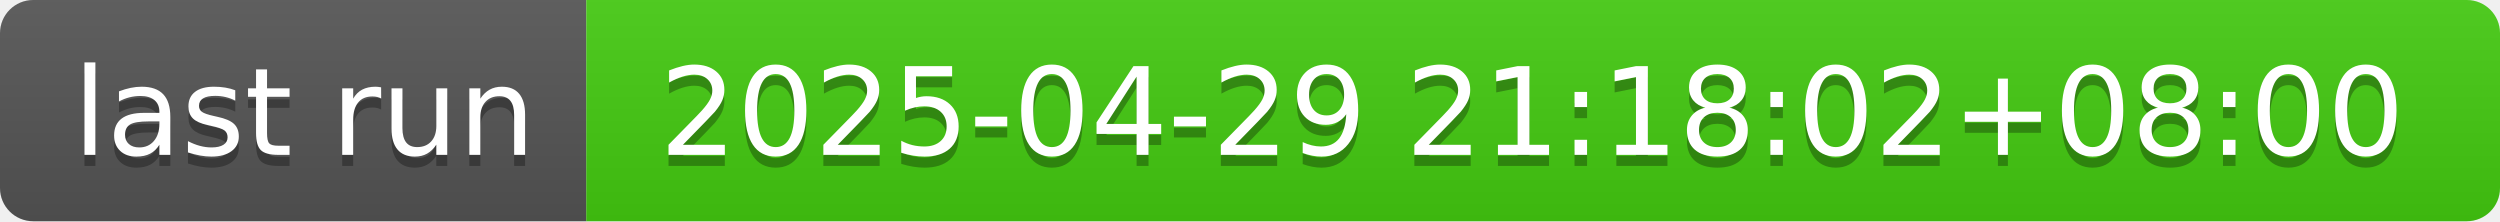
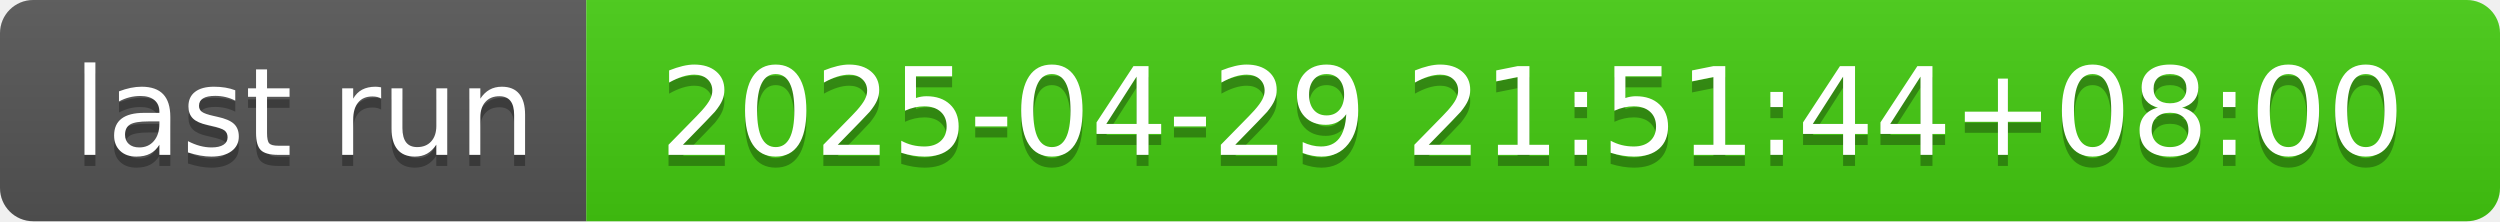
- <svg xmlns="http://www.w3.org/2000/svg" width="226" height="20" role="img" aria-label="last run: 2025-04-29 21:18:02+08:00">
+ <svg xmlns="http://www.w3.org/2000/svg" width="226" height="20" role="img" aria-label="last run: 2025-04-29 21:51:44+08:00">
  <linearGradient id="s" x2="0" y2="100%">
    <stop offset="0" stop-color="#bbb" stop-opacity=".1" />
    <stop offset="1" stop-opacity=".1" />
  </linearGradient>
  <clipPath id="r">
    <rect width="226" height="20" rx="3" fill="#fff" />
  </clipPath>
  <g clip-path="url(#r)">
    <rect width="53" height="20" fill="#555" />
    <rect x="53" width="173" height="20" fill="#4c1" />
    <rect width="226" height="20" fill="url(#s)" />
  </g>
  <g fill="#fff" text-anchor="middle" font-family="Verdana,Geneva,DejaVu Sans,sans-serif" text-rendering="geometricPrecision" font-size="110">
    <text aria-hidden="true" x="275" y="150" fill="#010101" fill-opacity=".3" transform="scale(.1)" textLength="430">last run</text>
    <text x="275" y="140" transform="scale(.1)" fill="#fff" textLength="430">last run</text>
-     <text aria-hidden="true" x="1385" y="150" fill="#010101" fill-opacity=".3" transform="scale(.1)" textLength="1630">2025-04-29 21:18:02+08:00</text>
-     <text x="1385" y="140" transform="scale(.1)" fill="#fff" textLength="1630">2025-04-29 21:18:02+08:00</text>
+     <text aria-hidden="true" x="1385" y="150" fill="#010101" fill-opacity=".3" transform="scale(.1)" textLength="1630">2025-04-29 21:51:44+08:00</text>
+     <text x="1385" y="140" transform="scale(.1)" fill="#fff" textLength="1630">2025-04-29 21:51:44+08:00</text>
  </g>
</svg>
